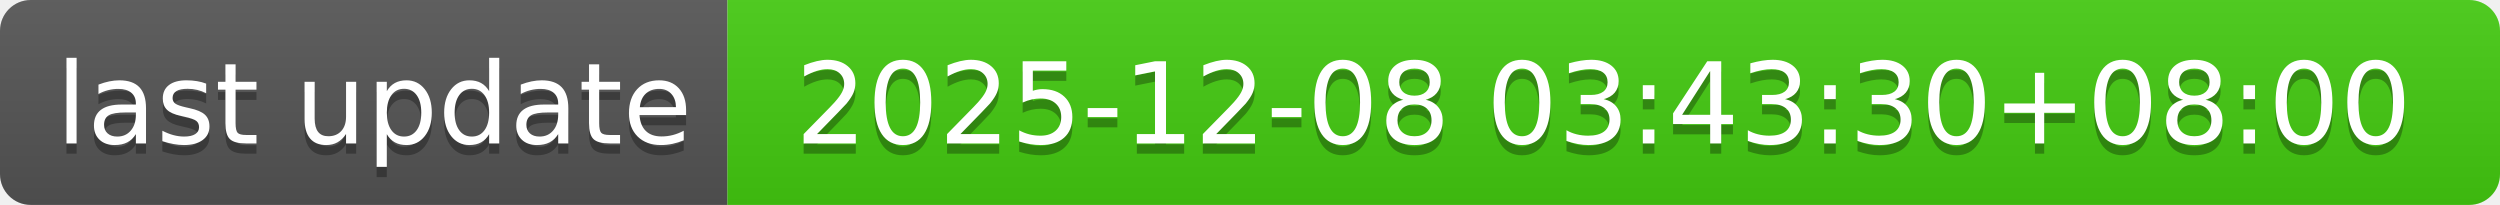
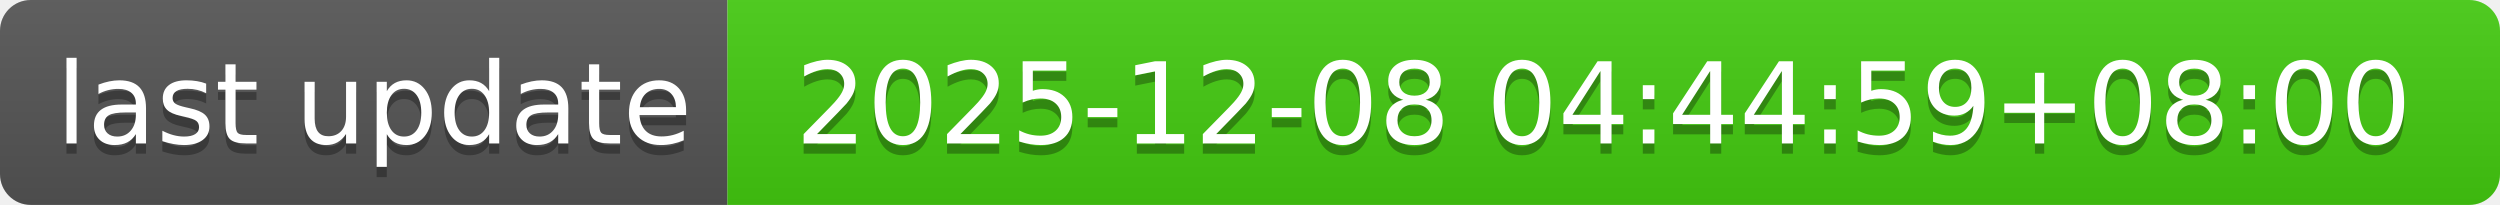
- <svg xmlns="http://www.w3.org/2000/svg" width="244" height="20" role="img" aria-label="last update: 2025-12-08 03:43:30+08:00">
+ <svg xmlns="http://www.w3.org/2000/svg" width="244" height="20" role="img" aria-label="last update: 2025-12-08 04:44:59+08:00">
  <linearGradient id="s" x2="0" y2="100%">
    <stop offset="0" stop-color="#bbb" stop-opacity=".1" />
    <stop offset="1" stop-opacity=".1" />
  </linearGradient>
  <clipPath id="r">
    <rect width="244" height="20" rx="3" fill="#fff" />
  </clipPath>
  <g clip-path="url(#r)">
    <rect width="71" height="20" fill="#555" />
    <rect x="71" width="173" height="20" fill="#4c1" />
    <rect width="244" height="20" fill="url(#s)" />
  </g>
  <g fill="#fff" text-anchor="middle" font-family="Verdana,Geneva,DejaVu Sans,sans-serif" text-rendering="geometricPrecision" font-size="110">
    <text aria-hidden="true" x="365" y="150" fill="#010101" fill-opacity=".3" transform="scale(.1)" textLength="610">last update</text>
    <text x="365" y="140" transform="scale(.1)" fill="#fff" textLength="610">last update</text>
-     <text aria-hidden="true" x="1565" y="150" fill="#010101" fill-opacity=".3" transform="scale(.1)" textLength="1630">2025-12-08 03:43:30+08:00</text>
-     <text x="1565" y="140" transform="scale(.1)" fill="#fff" textLength="1630">2025-12-08 03:43:30+08:00</text>
+     <text aria-hidden="true" x="1565" y="150" fill="#010101" fill-opacity=".3" transform="scale(.1)" textLength="1630">2025-12-08 04:44:59+08:00</text>
+     <text x="1565" y="140" transform="scale(.1)" fill="#fff" textLength="1630">2025-12-08 04:44:59+08:00</text>
  </g>
</svg>
